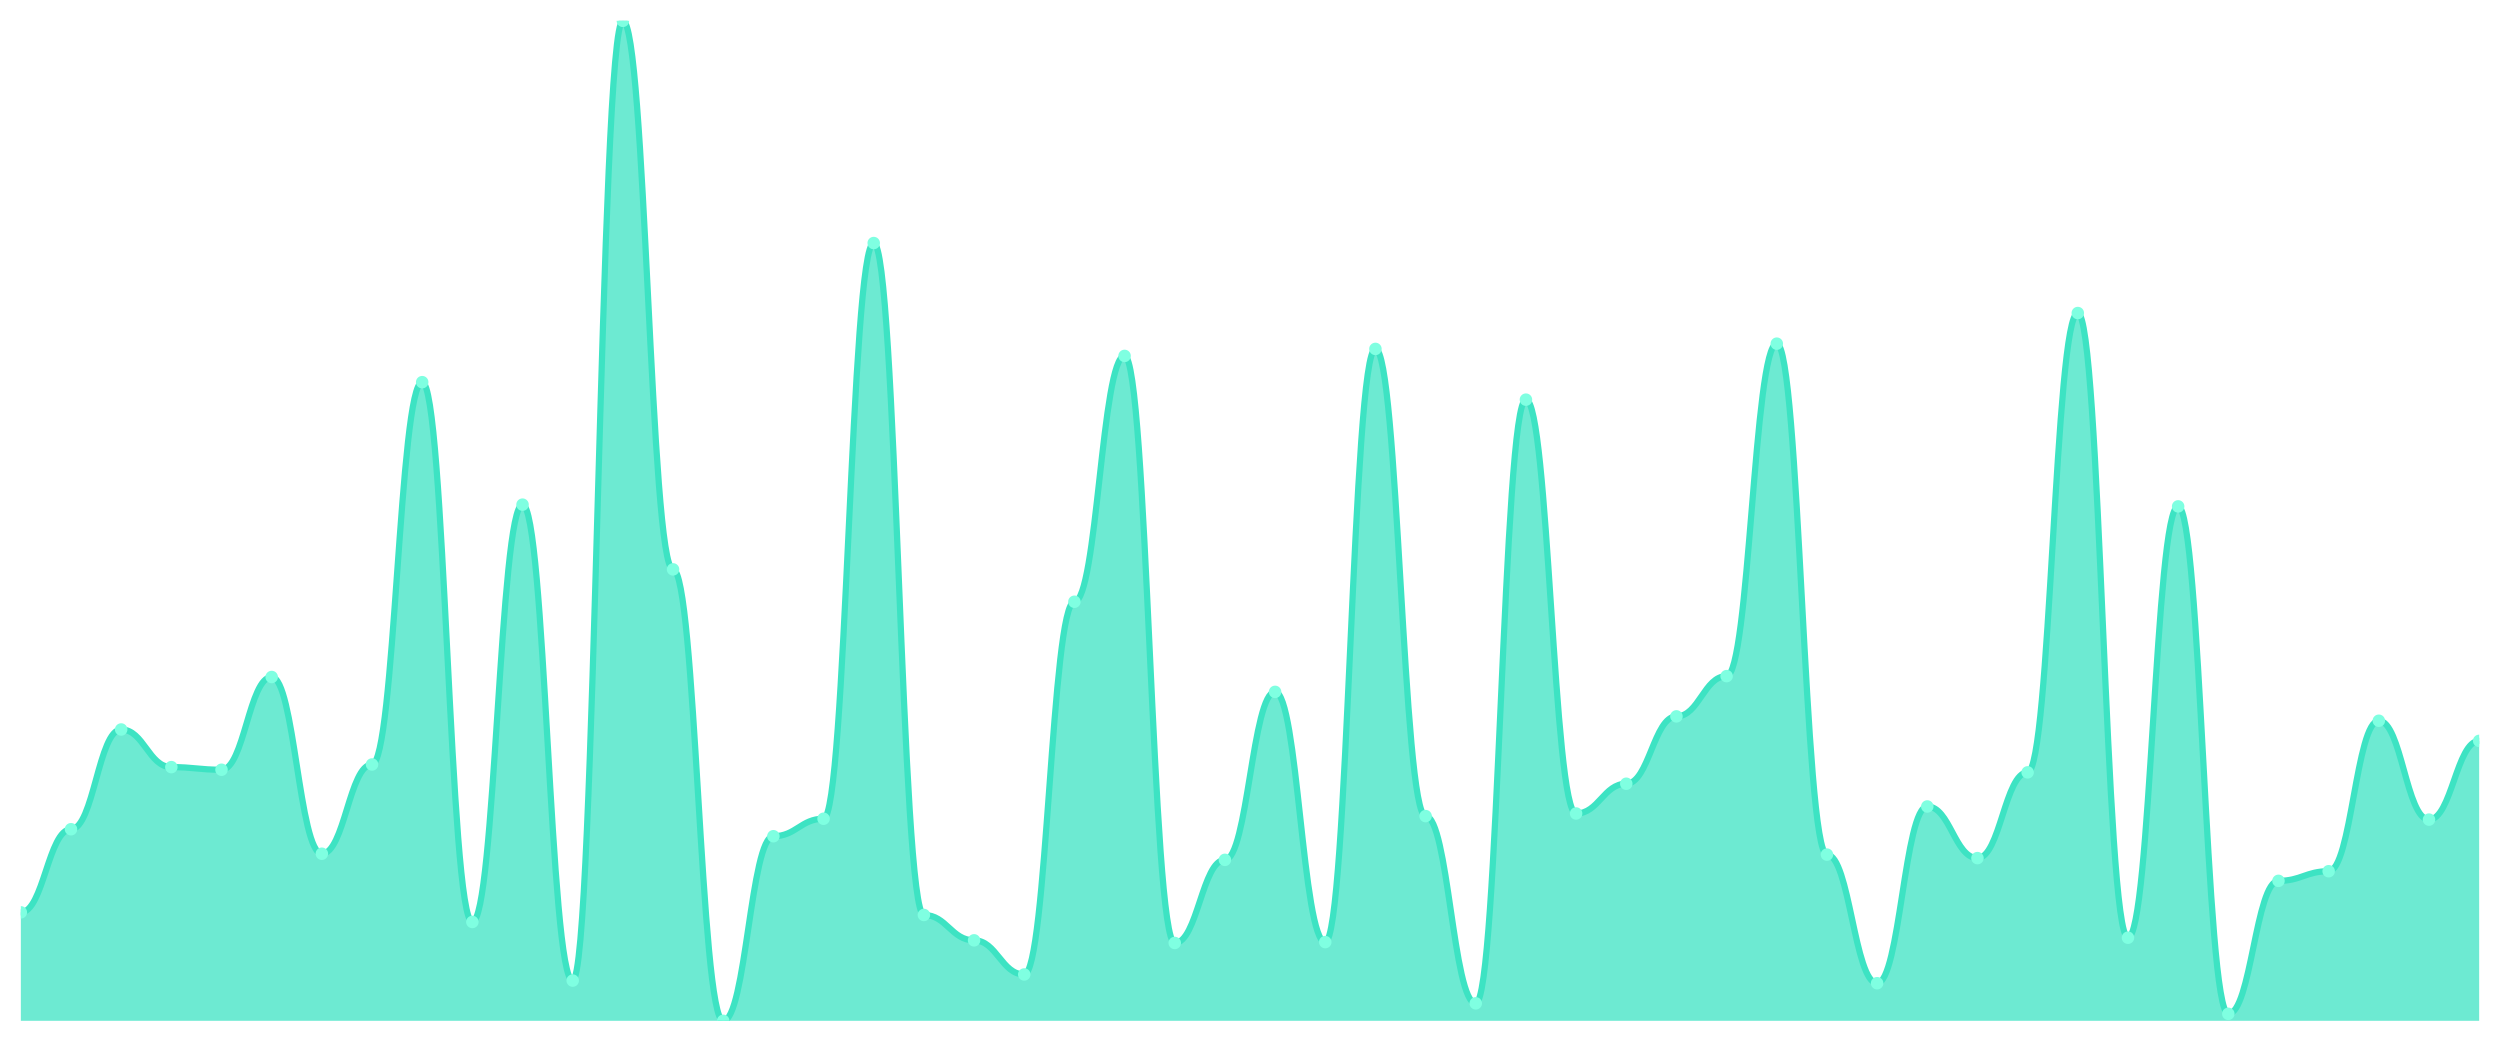
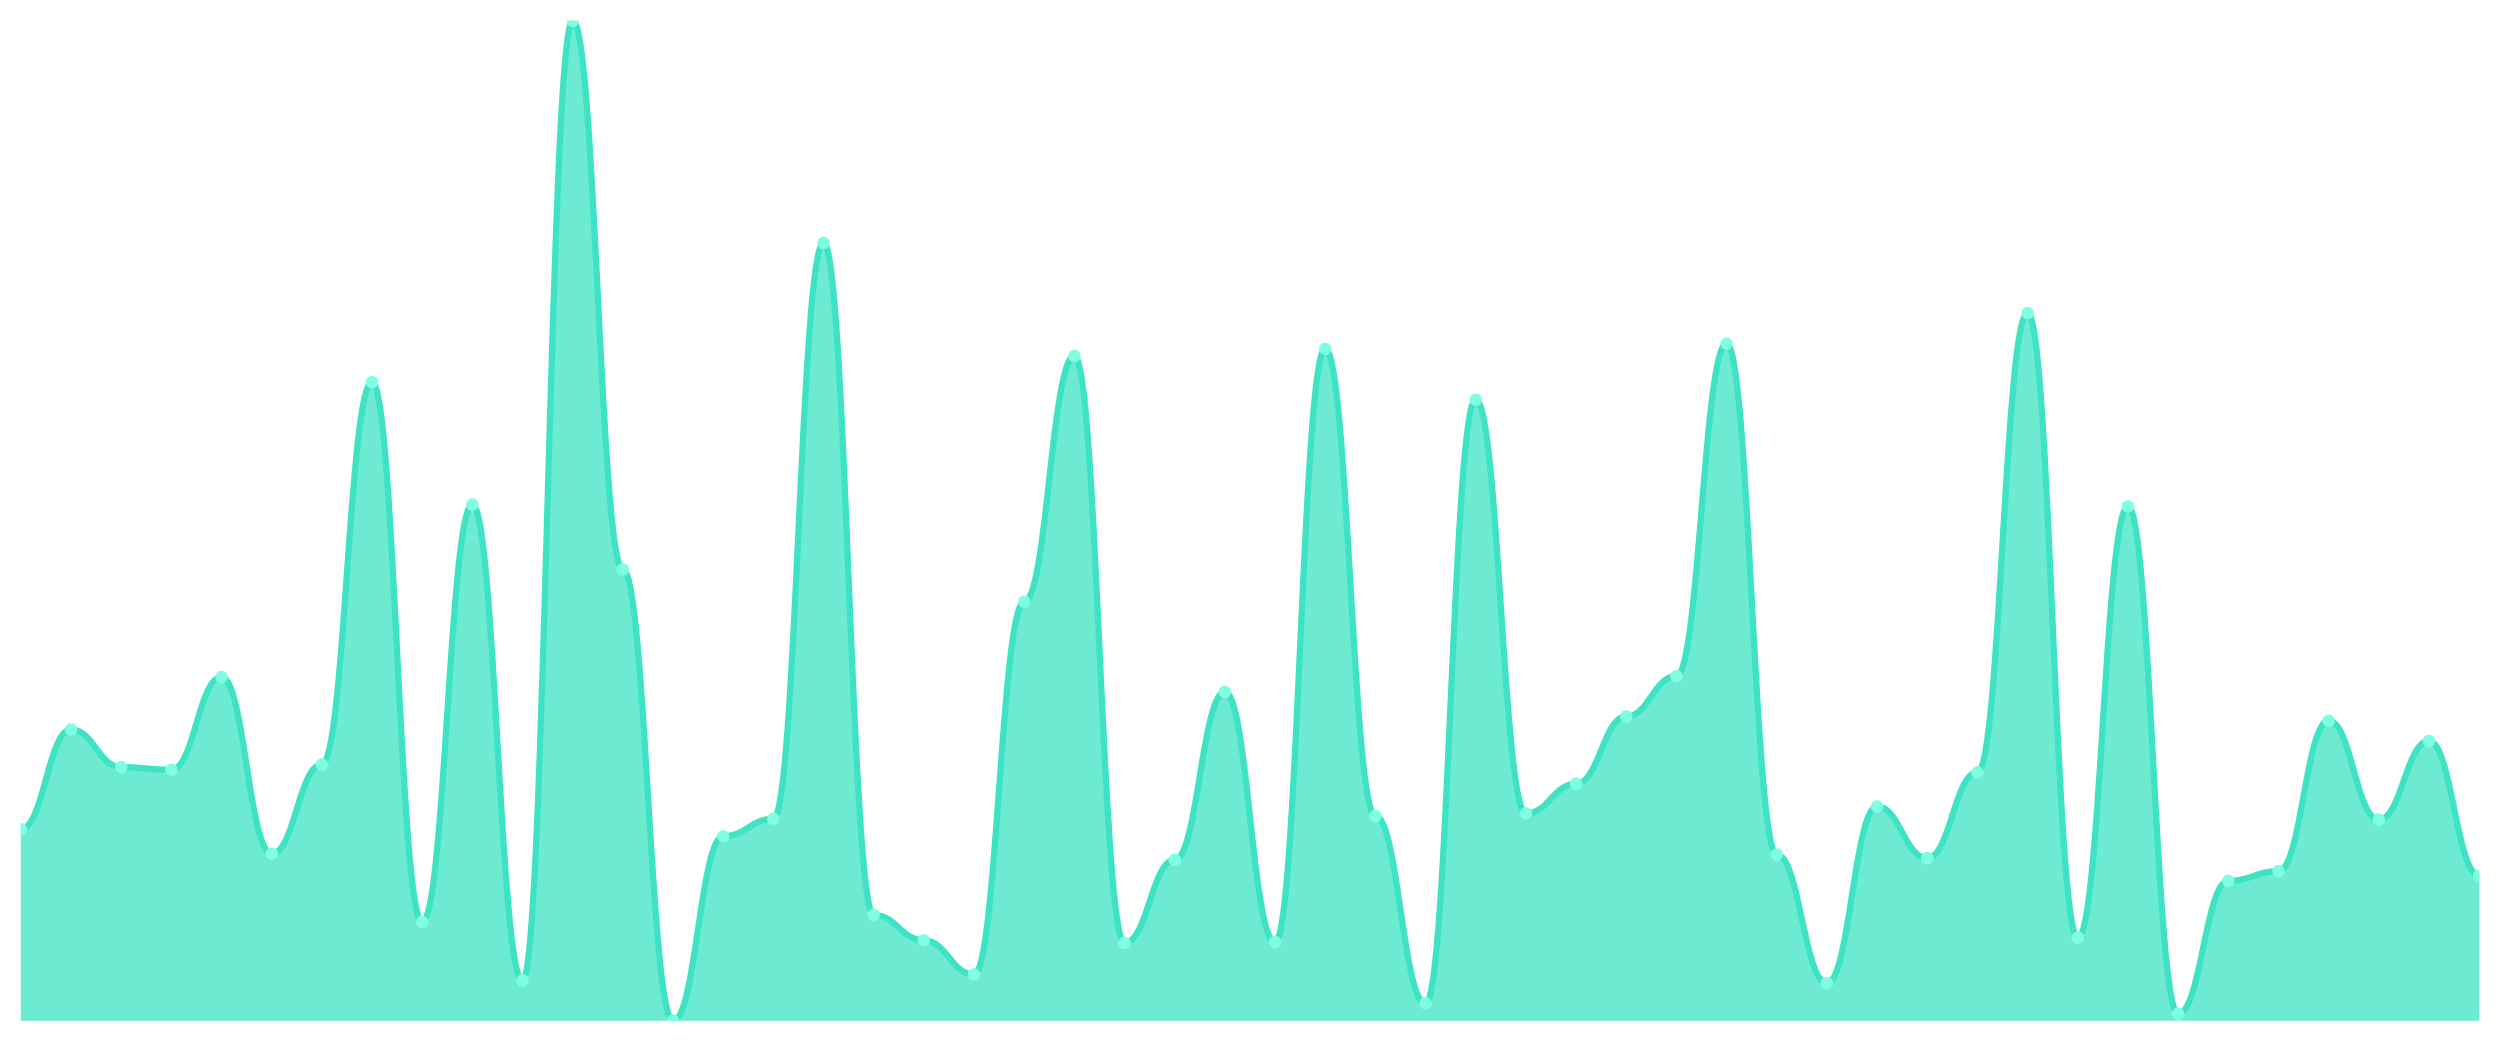
<svg xmlns="http://www.w3.org/2000/svg" viewBox="0 0 1200 500" width="1200" height="500">
  <defs>
    <clipPath id="c">
      <rect x="10" y="10" width="1180" height="480" />
    </clipPath>
  </defs>
  <rect width="1200" height="500" fill="none" />
  <g clip-path="url(#c)">
-     <path d="M 10,490 L 10,437.927 C 20.837,437.927 23.245,398.031 34.082,398.031 C 44.918,398.031 47.327,350.157 58.163,350.157 C 69,350.157 71.408,368.215 82.245,368.215 C 93.082,368.215 95.49,369.475 106.327,369.475 C 117.163,369.475 119.571,324.961 130.408,324.961 C 141.245,324.961 143.653,409.79 154.49,409.79 C 165.327,409.79 167.735,366.955 178.571,366.955 C 189.408,366.955 191.816,183.438 202.653,183.438 C 213.49,183.438 215.898,442.546 226.735,442.546 C 237.571,442.546 239.98,242.231 250.816,242.231 C 261.653,242.231 264.061,470.682 274.898,470.682 C 285.735,470.682 288.143,10 298.98,10 C 309.816,10 312.224,273.307 323.061,273.307 C 333.898,273.307 336.306,490 347.143,490 C 357.98,490 360.388,401.391 371.224,401.391 C 382.061,401.391 384.469,392.992 395.306,392.992 C 406.143,392.992 408.551,116.667 419.388,116.667 C 430.224,116.667 432.633,439.186 443.469,439.186 C 454.306,439.186 456.714,451.365 467.551,451.365 C 478.388,451.365 480.796,467.743 491.633,467.743 C 502.469,467.743 504.878,288.845 515.714,288.845 C 526.551,288.845 528.959,170.84 539.796,170.84 C 550.633,170.84 553.041,452.625 563.878,452.625 C 574.714,452.625 577.122,412.73 587.959,412.73 C 598.796,412.73 601.204,332.1 612.041,332.1 C 622.878,332.1 625.286,452.205 636.122,452.205 C 646.959,452.205 649.367,167.48 660.204,167.48 C 671.041,167.48 673.449,391.732 684.286,391.732 C 695.122,391.732 697.531,481.601 708.367,481.601 C 719.204,481.601 721.612,191.837 732.449,191.837 C 743.286,191.837 745.694,390.472 756.531,390.472 C 767.367,390.472 769.776,376.194 780.612,376.194 C 791.449,376.194 793.857,343.858 804.694,343.858 C 815.531,343.858 817.939,324.541 828.776,324.541 C 839.612,324.541 842.02,164.961 852.857,164.961 C 863.694,164.961 866.102,410.21 876.939,410.21 C 887.776,410.21 890.184,471.942 901.02,471.942 C 911.857,471.942 914.265,387.113 925.102,387.113 C 935.939,387.113 938.347,411.89 949.184,411.89 C 960.02,411.89 962.429,370.735 973.265,370.735 C 984.102,370.735 986.51,150.262 997.347,150.262 C 1008.184,150.262 1010.592,450.105 1021.429,450.105 C 1032.265,450.105 1034.673,243.071 1045.51,243.071 C 1056.347,243.071 1058.755,486.64 1069.592,486.64 C 1080.429,486.64 1082.837,422.808 1093.673,422.808 C 1104.51,422.808 1106.918,418.189 1117.755,418.189 C 1128.592,418.189 1131,345.958 1141.837,345.958 C 1152.673,345.958 1155.082,393.412 1165.918,393.412 C 1176.755,393.412 1179.163,355.617 1190,355.617 L 1190,490 Z" fill="rgba(61,227,195,0.75)" />
-     <path d="M 10,437.927 C 20.837,437.927 23.245,398.031 34.082,398.031 C 44.918,398.031 47.327,350.157 58.163,350.157 C 69,350.157 71.408,368.215 82.245,368.215 C 93.082,368.215 95.49,369.475 106.327,369.475 C 117.163,369.475 119.571,324.961 130.408,324.961 C 141.245,324.961 143.653,409.79 154.49,409.79 C 165.327,409.79 167.735,366.955 178.571,366.955 C 189.408,366.955 191.816,183.438 202.653,183.438 C 213.49,183.438 215.898,442.546 226.735,442.546 C 237.571,442.546 239.98,242.231 250.816,242.231 C 261.653,242.231 264.061,470.682 274.898,470.682 C 285.735,470.682 288.143,10 298.98,10 C 309.816,10 312.224,273.307 323.061,273.307 C 333.898,273.307 336.306,490 347.143,490 C 357.98,490 360.388,401.391 371.224,401.391 C 382.061,401.391 384.469,392.992 395.306,392.992 C 406.143,392.992 408.551,116.667 419.388,116.667 C 430.224,116.667 432.633,439.186 443.469,439.186 C 454.306,439.186 456.714,451.365 467.551,451.365 C 478.388,451.365 480.796,467.743 491.633,467.743 C 502.469,467.743 504.878,288.845 515.714,288.845 C 526.551,288.845 528.959,170.84 539.796,170.84 C 550.633,170.84 553.041,452.625 563.878,452.625 C 574.714,452.625 577.122,412.73 587.959,412.73 C 598.796,412.73 601.204,332.1 612.041,332.1 C 622.878,332.1 625.286,452.205 636.122,452.205 C 646.959,452.205 649.367,167.48 660.204,167.48 C 671.041,167.48 673.449,391.732 684.286,391.732 C 695.122,391.732 697.531,481.601 708.367,481.601 C 719.204,481.601 721.612,191.837 732.449,191.837 C 743.286,191.837 745.694,390.472 756.531,390.472 C 767.367,390.472 769.776,376.194 780.612,376.194 C 791.449,376.194 793.857,343.858 804.694,343.858 C 815.531,343.858 817.939,324.541 828.776,324.541 C 839.612,324.541 842.02,164.961 852.857,164.961 C 863.694,164.961 866.102,410.21 876.939,410.21 C 887.776,410.21 890.184,471.942 901.02,471.942 C 911.857,471.942 914.265,387.113 925.102,387.113 C 935.939,387.113 938.347,411.89 949.184,411.89 C 960.02,411.89 962.429,370.735 973.265,370.735 C 984.102,370.735 986.51,150.262 997.347,150.262 C 1008.184,150.262 1010.592,450.105 1021.429,450.105 C 1032.265,450.105 1034.673,243.071 1045.51,243.071 C 1056.347,243.071 1058.755,486.64 1069.592,486.64 C 1080.429,486.64 1082.837,422.808 1093.673,422.808 C 1104.51,422.808 1106.918,418.189 1117.755,418.189 C 1128.592,418.189 1131,345.958 1141.837,345.958 C 1152.673,345.958 1155.082,393.412 1165.918,393.412 C 1176.755,393.412 1179.163,355.617 1190,355.617" fill="none" stroke="#3de3c3" stroke-width="3" stroke-linecap="round" stroke-linejoin="round" />
-     <circle cx="10" cy="437.927" r="3" fill="#7fffe1" />
-     <circle cx="34.082" cy="398.031" r="3" fill="#7fffe1" />
-     <circle cx="58.163" cy="350.157" r="3" fill="#7fffe1" />
-     <circle cx="82.245" cy="368.215" r="3" fill="#7fffe1" />
-     <circle cx="106.327" cy="369.475" r="3" fill="#7fffe1" />
-     <circle cx="130.408" cy="324.961" r="3" fill="#7fffe1" />
-     <circle cx="154.49" cy="409.79" r="3" fill="#7fffe1" />
-     <circle cx="178.571" cy="366.955" r="3" fill="#7fffe1" />
-     <circle cx="202.653" cy="183.438" r="3" fill="#7fffe1" />
-     <circle cx="226.735" cy="442.546" r="3" fill="#7fffe1" />
-     <circle cx="250.816" cy="242.231" r="3" fill="#7fffe1" />
-     <circle cx="274.898" cy="470.682" r="3" fill="#7fffe1" />
-     <circle cx="298.98" cy="10" r="3" fill="#7fffe1" />
-     <circle cx="323.061" cy="273.307" r="3" fill="#7fffe1" />
-     <circle cx="347.143" cy="490" r="3" fill="#7fffe1" />
-     <circle cx="371.224" cy="401.391" r="3" fill="#7fffe1" />
-     <circle cx="395.306" cy="392.992" r="3" fill="#7fffe1" />
-     <circle cx="419.388" cy="116.667" r="3" fill="#7fffe1" />
-     <circle cx="443.469" cy="439.186" r="3" fill="#7fffe1" />
-     <circle cx="467.551" cy="451.365" r="3" fill="#7fffe1" />
-     <circle cx="491.633" cy="467.743" r="3" fill="#7fffe1" />
-     <circle cx="515.714" cy="288.845" r="3" fill="#7fffe1" />
-     <circle cx="539.796" cy="170.84" r="3" fill="#7fffe1" />
-     <circle cx="563.878" cy="452.625" r="3" fill="#7fffe1" />
-     <circle cx="587.959" cy="412.73" r="3" fill="#7fffe1" />
-     <circle cx="612.041" cy="332.1" r="3" fill="#7fffe1" />
-     <circle cx="636.122" cy="452.205" r="3" fill="#7fffe1" />
-     <circle cx="660.204" cy="167.48" r="3" fill="#7fffe1" />
-     <circle cx="684.286" cy="391.732" r="3" fill="#7fffe1" />
-     <circle cx="708.367" cy="481.601" r="3" fill="#7fffe1" />
-     <circle cx="732.449" cy="191.837" r="3" fill="#7fffe1" />
-     <circle cx="756.531" cy="390.472" r="3" fill="#7fffe1" />
-     <circle cx="780.612" cy="376.194" r="3" fill="#7fffe1" />
-     <circle cx="804.694" cy="343.858" r="3" fill="#7fffe1" />
-     <circle cx="828.776" cy="324.541" r="3" fill="#7fffe1" />
-     <circle cx="852.857" cy="164.961" r="3" fill="#7fffe1" />
-     <circle cx="876.939" cy="410.21" r="3" fill="#7fffe1" />
-     <circle cx="901.02" cy="471.942" r="3" fill="#7fffe1" />
-     <circle cx="925.102" cy="387.113" r="3" fill="#7fffe1" />
-     <circle cx="949.184" cy="411.89" r="3" fill="#7fffe1" />
-     <circle cx="973.265" cy="370.735" r="3" fill="#7fffe1" />
-     <circle cx="997.347" cy="150.262" r="3" fill="#7fffe1" />
-     <circle cx="1021.429" cy="450.105" r="3" fill="#7fffe1" />
-     <circle cx="1045.51" cy="243.071" r="3" fill="#7fffe1" />
-     <circle cx="1069.592" cy="486.64" r="3" fill="#7fffe1" />
-     <circle cx="1093.673" cy="422.808" r="3" fill="#7fffe1" />
-     <circle cx="1117.755" cy="418.189" r="3" fill="#7fffe1" />
-     <circle cx="1141.837" cy="345.958" r="3" fill="#7fffe1" />
-     <circle cx="1165.918" cy="393.412" r="3" fill="#7fffe1" />
-     <circle cx="1190" cy="355.617" r="3" fill="#7fffe1" />
+     <path d="M 10,490 L 10,398.031 C 20.837,398.031 23.245,350.157 34.082,350.157 C 44.918,350.157 47.327,368.215 58.163,368.215 C 69,368.215 71.408,369.475 82.245,369.475 C 93.082,369.475 95.49,324.961 106.327,324.961 C 117.163,324.961 119.571,409.79 130.408,409.79 C 141.245,409.79 143.653,366.955 154.49,366.955 C 165.327,366.955 167.735,183.438 178.571,183.438 C 189.408,183.438 191.816,442.546 202.653,442.546 C 213.49,442.546 215.898,242.231 226.735,242.231 C 237.571,242.231 239.98,470.682 250.816,470.682 C 261.653,470.682 264.061,10 274.898,10 C 285.735,10 288.143,273.307 298.98,273.307 C 309.816,273.307 312.224,490 323.061,490 C 333.898,490 336.306,401.391 347.143,401.391 C 357.98,401.391 360.388,392.992 371.224,392.992 C 382.061,392.992 384.469,116.667 395.306,116.667 C 406.143,116.667 408.551,439.186 419.388,439.186 C 430.224,439.186 432.633,451.365 443.469,451.365 C 454.306,451.365 456.714,467.743 467.551,467.743 C 478.388,467.743 480.796,288.845 491.633,288.845 C 502.469,288.845 504.878,170.84 515.714,170.84 C 526.551,170.84 528.959,452.625 539.796,452.625 C 550.633,452.625 553.041,412.73 563.878,412.73 C 574.714,412.73 577.122,332.1 587.959,332.1 C 598.796,332.1 601.204,452.205 612.041,452.205 C 622.878,452.205 625.286,167.48 636.122,167.48 C 646.959,167.48 649.367,391.732 660.204,391.732 C 671.041,391.732 673.449,481.601 684.286,481.601 C 695.122,481.601 697.531,191.837 708.367,191.837 C 719.204,191.837 721.612,390.472 732.449,390.472 C 743.286,390.472 745.694,376.194 756.531,376.194 C 767.367,376.194 769.776,343.858 780.612,343.858 C 791.449,343.858 793.857,324.541 804.694,324.541 C 815.531,324.541 817.939,164.961 828.776,164.961 C 839.612,164.961 842.02,410.21 852.857,410.21 C 863.694,410.21 866.102,471.942 876.939,471.942 C 887.776,471.942 890.184,387.113 901.02,387.113 C 911.857,387.113 914.265,411.89 925.102,411.89 C 935.939,411.89 938.347,370.735 949.184,370.735 C 960.02,370.735 962.429,150.262 973.265,150.262 C 984.102,150.262 986.51,450.105 997.347,450.105 C 1008.184,450.105 1010.592,243.071 1021.429,243.071 C 1032.265,243.071 1034.673,486.64 1045.51,486.64 C 1056.347,486.64 1058.755,422.808 1069.592,422.808 C 1080.429,422.808 1082.837,418.189 1093.673,418.189 C 1104.51,418.189 1106.918,345.958 1117.755,345.958 C 1128.592,345.958 1131,393.412 1141.837,393.412 C 1152.673,393.412 1155.082,355.617 1165.918,355.617 C 1176.755,355.617 1179.163,420.289 1190,420.289 L 1190,490 Z" fill="rgba(61,227,195,0.75)" />
+     <path d="M 10,398.031 C 20.837,398.031 23.245,350.157 34.082,350.157 C 44.918,350.157 47.327,368.215 58.163,368.215 C 69,368.215 71.408,369.475 82.245,369.475 C 93.082,369.475 95.49,324.961 106.327,324.961 C 117.163,324.961 119.571,409.79 130.408,409.79 C 141.245,409.79 143.653,366.955 154.49,366.955 C 165.327,366.955 167.735,183.438 178.571,183.438 C 189.408,183.438 191.816,442.546 202.653,442.546 C 213.49,442.546 215.898,242.231 226.735,242.231 C 237.571,242.231 239.98,470.682 250.816,470.682 C 261.653,470.682 264.061,10 274.898,10 C 285.735,10 288.143,273.307 298.98,273.307 C 309.816,273.307 312.224,490 323.061,490 C 333.898,490 336.306,401.391 347.143,401.391 C 357.98,401.391 360.388,392.992 371.224,392.992 C 382.061,392.992 384.469,116.667 395.306,116.667 C 406.143,116.667 408.551,439.186 419.388,439.186 C 430.224,439.186 432.633,451.365 443.469,451.365 C 454.306,451.365 456.714,467.743 467.551,467.743 C 478.388,467.743 480.796,288.845 491.633,288.845 C 502.469,288.845 504.878,170.84 515.714,170.84 C 526.551,170.84 528.959,452.625 539.796,452.625 C 550.633,452.625 553.041,412.73 563.878,412.73 C 574.714,412.73 577.122,332.1 587.959,332.1 C 598.796,332.1 601.204,452.205 612.041,452.205 C 622.878,452.205 625.286,167.48 636.122,167.48 C 646.959,167.48 649.367,391.732 660.204,391.732 C 671.041,391.732 673.449,481.601 684.286,481.601 C 695.122,481.601 697.531,191.837 708.367,191.837 C 719.204,191.837 721.612,390.472 732.449,390.472 C 743.286,390.472 745.694,376.194 756.531,376.194 C 767.367,376.194 769.776,343.858 780.612,343.858 C 791.449,343.858 793.857,324.541 804.694,324.541 C 815.531,324.541 817.939,164.961 828.776,164.961 C 839.612,164.961 842.02,410.21 852.857,410.21 C 863.694,410.21 866.102,471.942 876.939,471.942 C 887.776,471.942 890.184,387.113 901.02,387.113 C 911.857,387.113 914.265,411.89 925.102,411.89 C 935.939,411.89 938.347,370.735 949.184,370.735 C 960.02,370.735 962.429,150.262 973.265,150.262 C 984.102,150.262 986.51,450.105 997.347,450.105 C 1008.184,450.105 1010.592,243.071 1021.429,243.071 C 1032.265,243.071 1034.673,486.64 1045.51,486.64 C 1056.347,486.64 1058.755,422.808 1069.592,422.808 C 1080.429,422.808 1082.837,418.189 1093.673,418.189 C 1104.51,418.189 1106.918,345.958 1117.755,345.958 C 1128.592,345.958 1131,393.412 1141.837,393.412 C 1152.673,393.412 1155.082,355.617 1165.918,355.617 C 1176.755,355.617 1179.163,420.289 1190,420.289" fill="none" stroke="#3de3c3" stroke-width="3" stroke-linecap="round" stroke-linejoin="round" />
+     <circle cx="10" cy="398.031" r="3" fill="#7fffe1" />
+     <circle cx="34.082" cy="350.157" r="3" fill="#7fffe1" />
+     <circle cx="58.163" cy="368.215" r="3" fill="#7fffe1" />
+     <circle cx="82.245" cy="369.475" r="3" fill="#7fffe1" />
+     <circle cx="106.327" cy="324.961" r="3" fill="#7fffe1" />
+     <circle cx="130.408" cy="409.79" r="3" fill="#7fffe1" />
+     <circle cx="154.49" cy="366.955" r="3" fill="#7fffe1" />
+     <circle cx="178.571" cy="183.438" r="3" fill="#7fffe1" />
+     <circle cx="202.653" cy="442.546" r="3" fill="#7fffe1" />
+     <circle cx="226.735" cy="242.231" r="3" fill="#7fffe1" />
+     <circle cx="250.816" cy="470.682" r="3" fill="#7fffe1" />
+     <circle cx="274.898" cy="10" r="3" fill="#7fffe1" />
+     <circle cx="298.98" cy="273.307" r="3" fill="#7fffe1" />
+     <circle cx="323.061" cy="490" r="3" fill="#7fffe1" />
+     <circle cx="347.143" cy="401.391" r="3" fill="#7fffe1" />
+     <circle cx="371.224" cy="392.992" r="3" fill="#7fffe1" />
+     <circle cx="395.306" cy="116.667" r="3" fill="#7fffe1" />
+     <circle cx="419.388" cy="439.186" r="3" fill="#7fffe1" />
+     <circle cx="443.469" cy="451.365" r="3" fill="#7fffe1" />
+     <circle cx="467.551" cy="467.743" r="3" fill="#7fffe1" />
+     <circle cx="491.633" cy="288.845" r="3" fill="#7fffe1" />
+     <circle cx="515.714" cy="170.84" r="3" fill="#7fffe1" />
+     <circle cx="539.796" cy="452.625" r="3" fill="#7fffe1" />
+     <circle cx="563.878" cy="412.73" r="3" fill="#7fffe1" />
+     <circle cx="587.959" cy="332.1" r="3" fill="#7fffe1" />
+     <circle cx="612.041" cy="452.205" r="3" fill="#7fffe1" />
+     <circle cx="636.122" cy="167.48" r="3" fill="#7fffe1" />
+     <circle cx="660.204" cy="391.732" r="3" fill="#7fffe1" />
+     <circle cx="684.286" cy="481.601" r="3" fill="#7fffe1" />
+     <circle cx="708.367" cy="191.837" r="3" fill="#7fffe1" />
+     <circle cx="732.449" cy="390.472" r="3" fill="#7fffe1" />
+     <circle cx="756.531" cy="376.194" r="3" fill="#7fffe1" />
+     <circle cx="780.612" cy="343.858" r="3" fill="#7fffe1" />
+     <circle cx="804.694" cy="324.541" r="3" fill="#7fffe1" />
+     <circle cx="828.776" cy="164.961" r="3" fill="#7fffe1" />
+     <circle cx="852.857" cy="410.21" r="3" fill="#7fffe1" />
+     <circle cx="876.939" cy="471.942" r="3" fill="#7fffe1" />
+     <circle cx="901.02" cy="387.113" r="3" fill="#7fffe1" />
+     <circle cx="925.102" cy="411.89" r="3" fill="#7fffe1" />
+     <circle cx="949.184" cy="370.735" r="3" fill="#7fffe1" />
+     <circle cx="973.265" cy="150.262" r="3" fill="#7fffe1" />
+     <circle cx="997.347" cy="450.105" r="3" fill="#7fffe1" />
+     <circle cx="1021.429" cy="243.071" r="3" fill="#7fffe1" />
+     <circle cx="1045.51" cy="486.64" r="3" fill="#7fffe1" />
+     <circle cx="1069.592" cy="422.808" r="3" fill="#7fffe1" />
+     <circle cx="1093.673" cy="418.189" r="3" fill="#7fffe1" />
+     <circle cx="1117.755" cy="345.958" r="3" fill="#7fffe1" />
+     <circle cx="1141.837" cy="393.412" r="3" fill="#7fffe1" />
+     <circle cx="1165.918" cy="355.617" r="3" fill="#7fffe1" />
+     <circle cx="1190" cy="420.289" r="3" fill="#7fffe1" />
  </g>
</svg>
